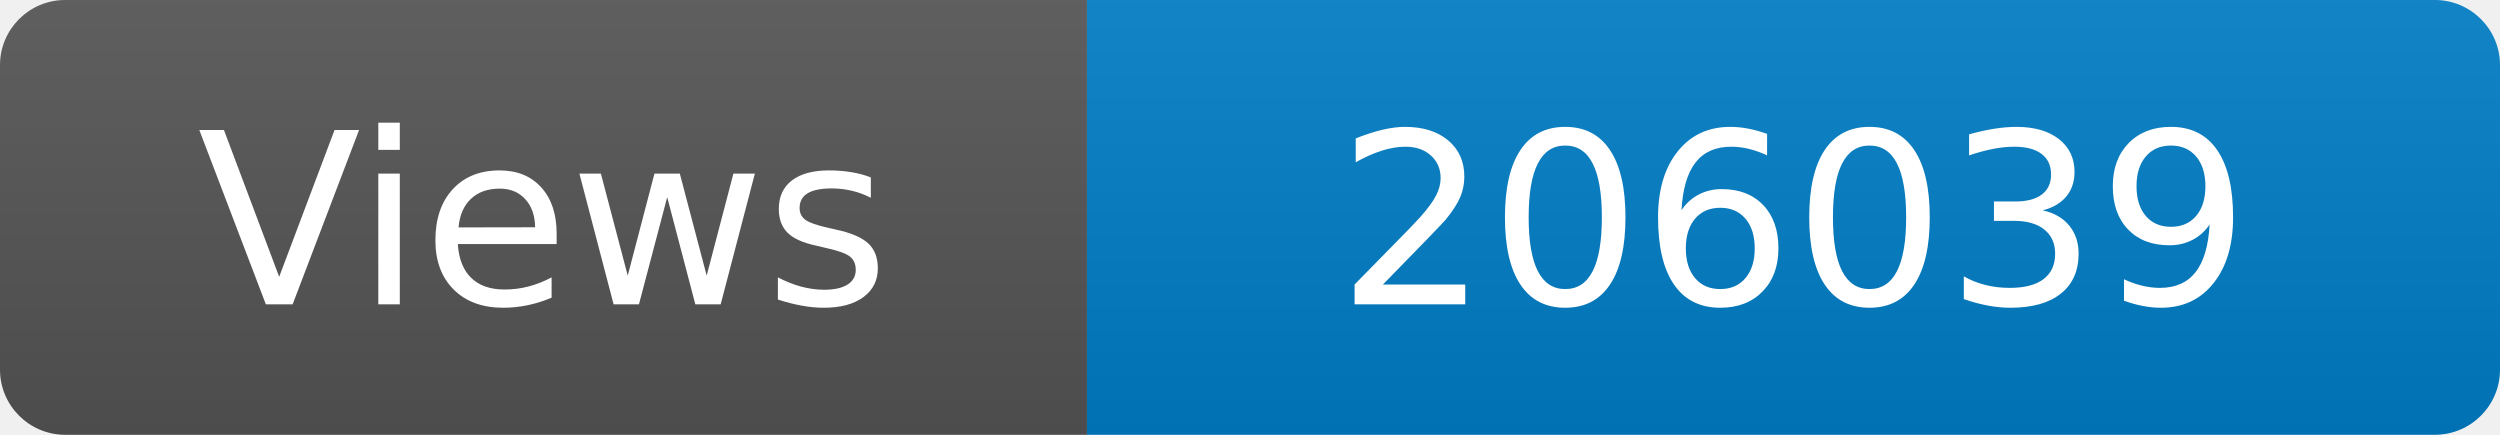
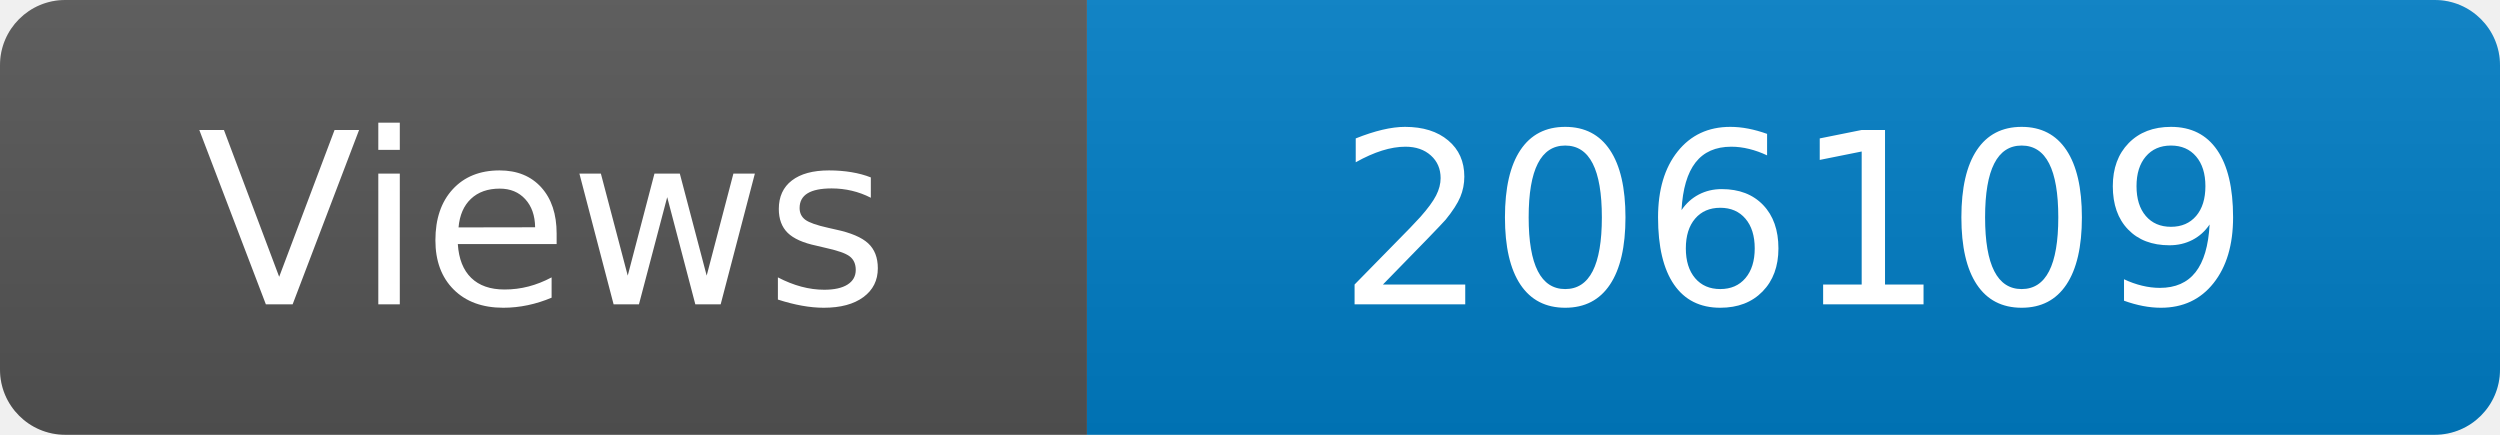
<svg xmlns="http://www.w3.org/2000/svg" width="115" height="20" role="img" aria-label="Maintained?: yes">
  <linearGradient id="s" x2="0" y2="100%">
    <stop offset="0" stop-color="#bbb" stop-opacity=".1" />
    <stop offset="1" stop-opacity=".1" />
  </linearGradient>
  <clipPath id="r">
    <rect width="115" height="20" rx="3" fill="#fff" />
  </clipPath>
  <g clip-path="url(#r)">
    <rect width="50" height="20" fill="#555" />
    <rect x="50" width="160" height="20" fill="#007ec6" />
    <rect width="115" height="20" fill="url(#s)" />
  </g>
  <g fill="#fff" text-anchor="middle" font-family="Verdana,Geneva,DejaVu Sans,sans-serif" font-size="110">
    <text x="250" y="140" transform="scale(.1)" fill="#fff">Views</text>
-     <text x="825" y="140" transform="scale(.1)" fill="#fff">206039</text>
+     <text x="825" y="140" transform="scale(.1)" fill="#fff">206109</text>
  </g>
</svg>
